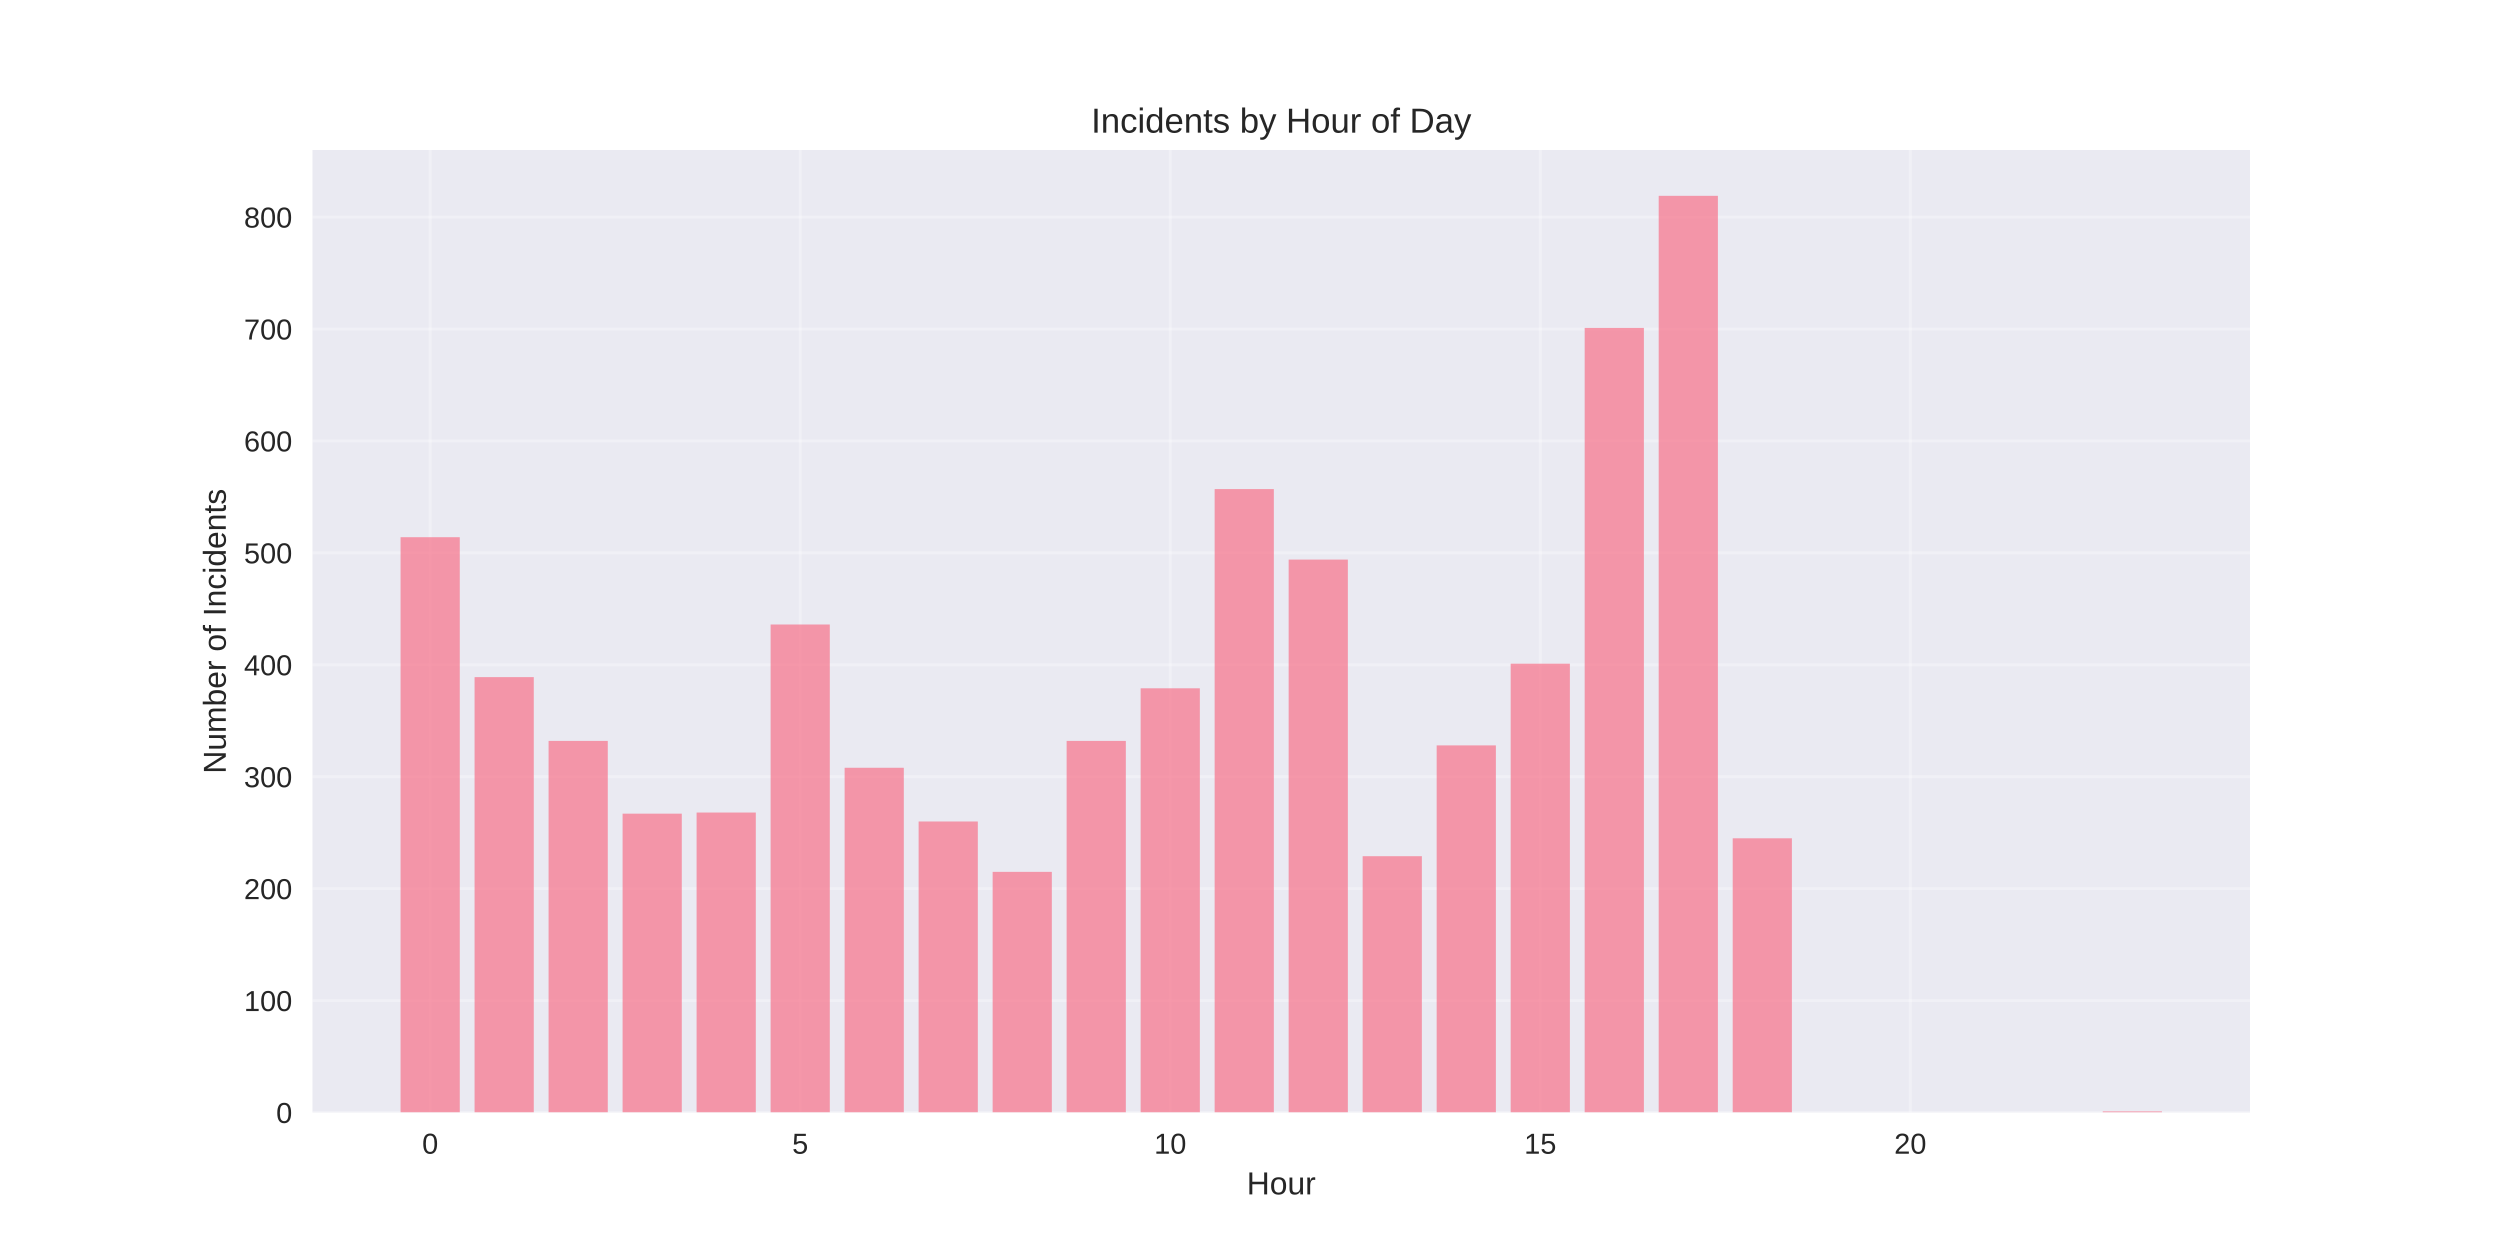
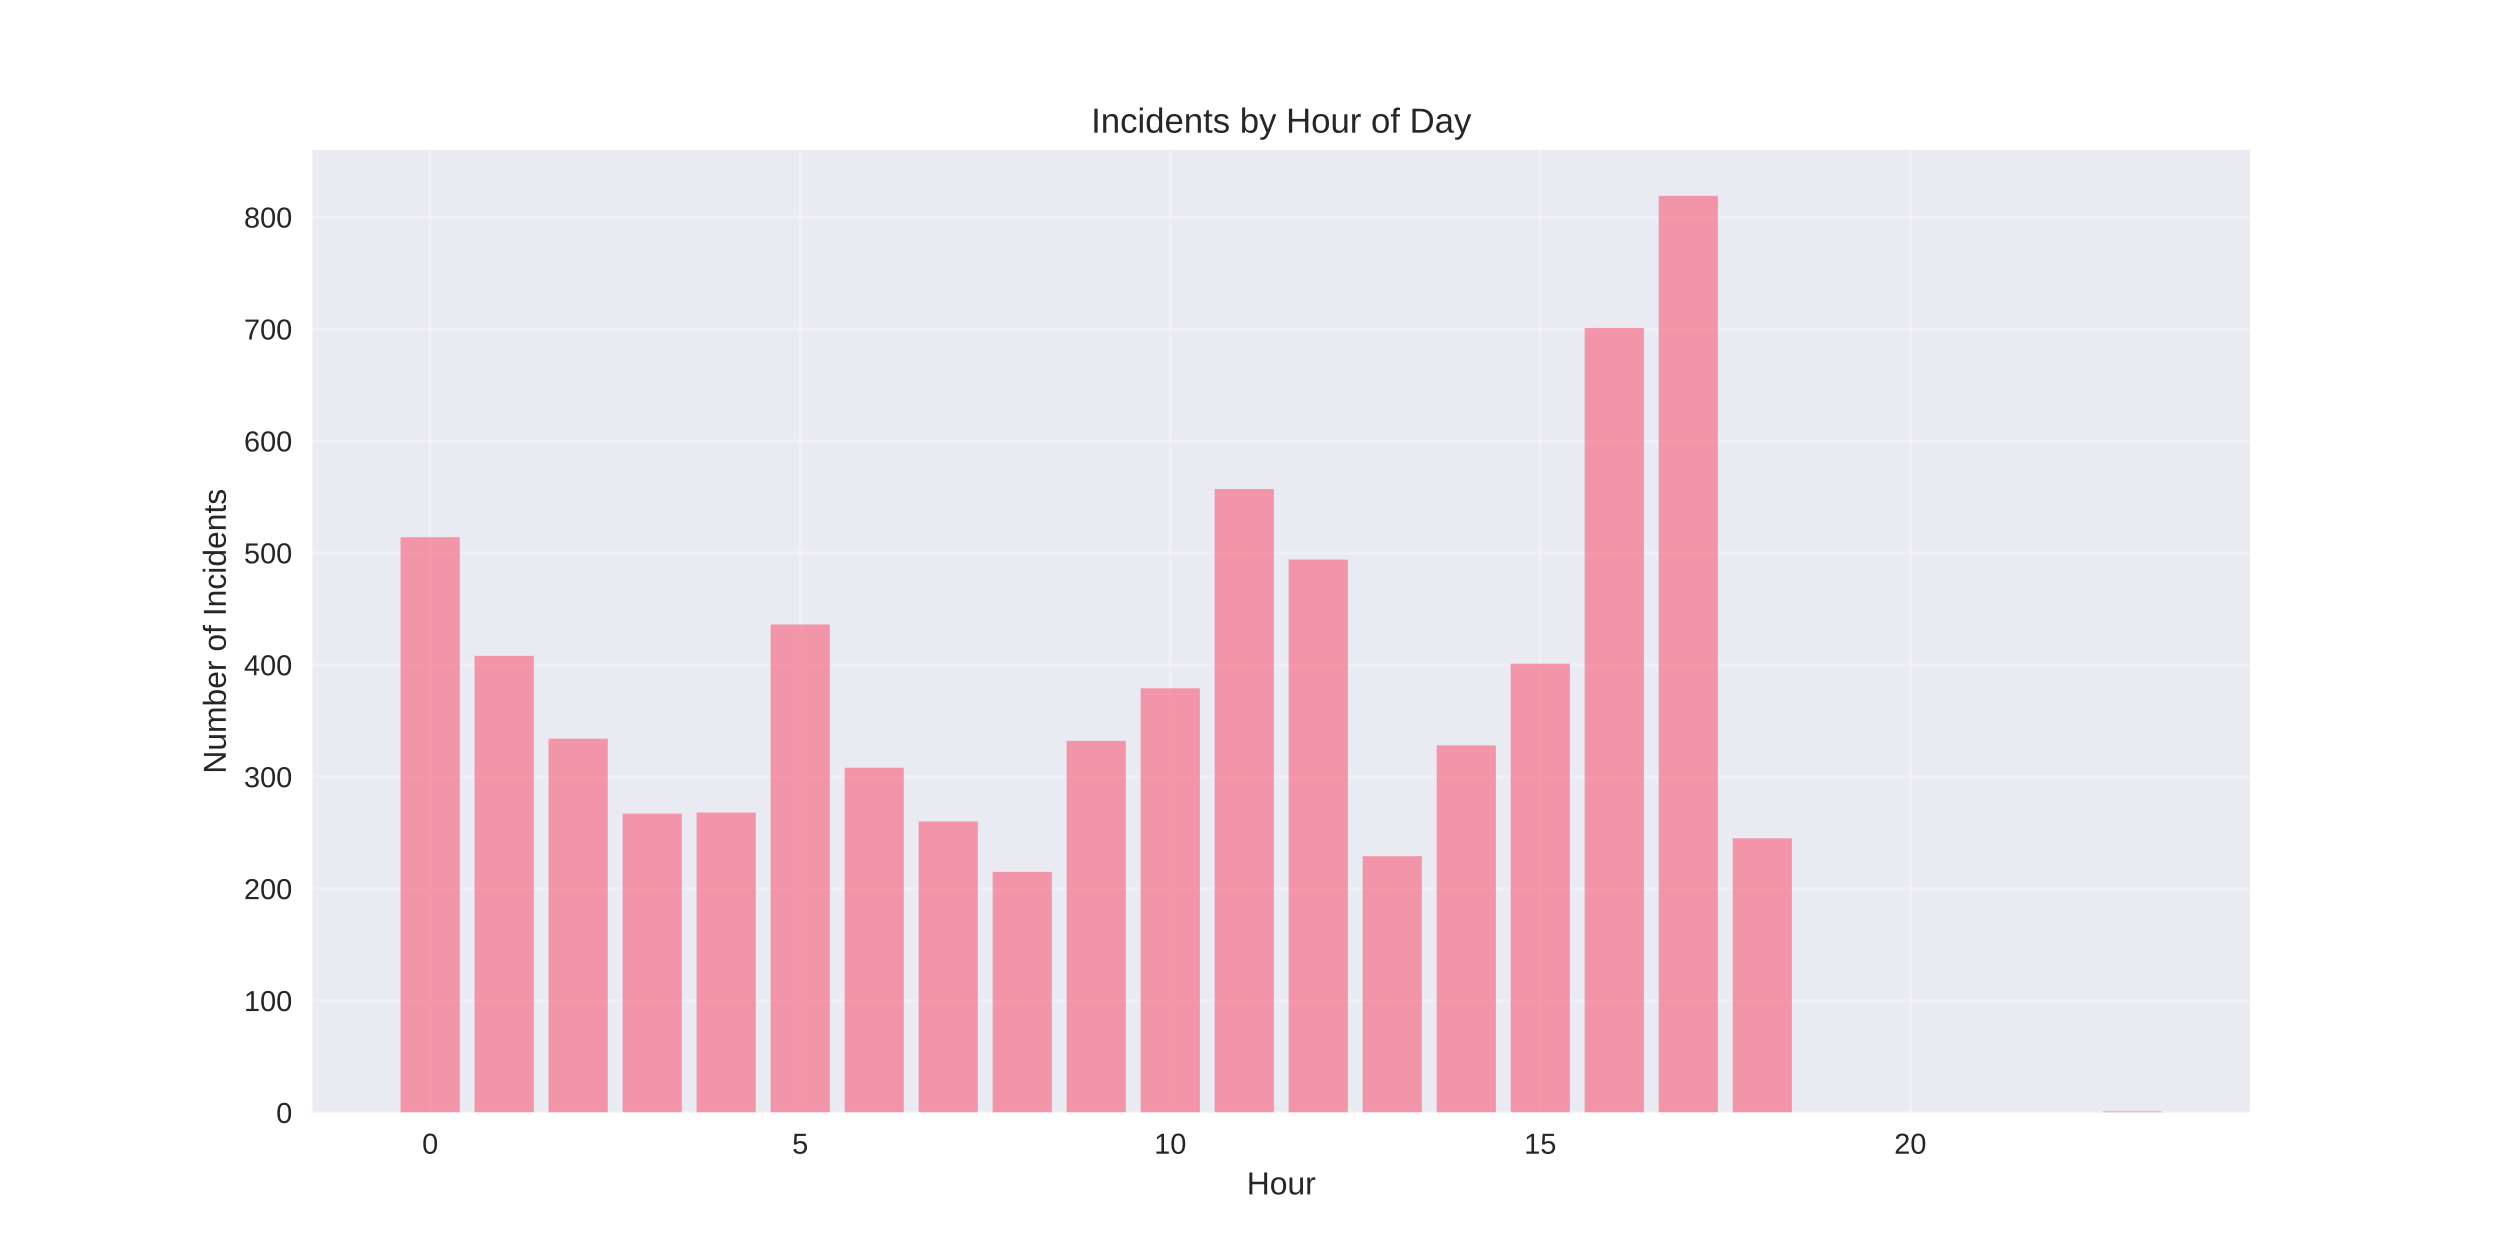
<svg xmlns="http://www.w3.org/2000/svg" width="864pt" height="432pt" viewBox="0 0 864 432" version="1.1">
  <defs>
    <style type="text/css">*{stroke-linejoin: round; stroke-linecap: butt}</style>
  </defs>
  <g id="figure_1">
    <g id="patch_1">
      <path d="M 0 432  L 864 432  L 864 0  L 0 0  z " style="fill: #ffffff" />
    </g>
    <g id="axes_1">
      <g id="patch_2">
        <path d="M 108 384.48  L 777.6 384.48  L 777.6 51.84  L 108 51.84  z " style="fill: #eaeaf2" />
      </g>
      <g id="matplotlib.axis_1">
        <g id="xtick_1">
          <g id="line2d_1">
-             <path d="M 148.667 384.48  L 148.667 51.84  " clip-path="url(#p7fc02abf61)" style="fill: none; stroke: #ffffff; stroke-opacity: 0.3; stroke-linecap: round" />
+             <path d="M 148.667 384.48  L 148.667 51.84  " clip-path="url(#p050e852a61)" style="fill: none; stroke: #ffffff; stroke-opacity: 0.3; stroke-linecap: round" />
          </g>
          <g id="line2d_2" />
          <g id="text_1">
            <text style="fill: #262626; font: 10px 'Arial', 'Liberation Sans', 'DejaVu Sans', 'Bitstream Vera Sans', sans-serif; text-anchor: middle" x="148.667" y="398.727" transform="rotate(-0 148.6671 398.7269)">0</text>
          </g>
        </g>
        <g id="xtick_2">
          <g id="line2d_3">
-             <path d="M 276.551 384.48  L 276.551 51.84  " clip-path="url(#p7fc02abf61)" style="fill: none; stroke: #ffffff; stroke-opacity: 0.3; stroke-linecap: round" />
+             <path d="M 276.551 384.48  L 276.551 51.84  " clip-path="url(#p050e852a61)" style="fill: none; stroke: #ffffff; stroke-opacity: 0.3; stroke-linecap: round" />
          </g>
          <g id="line2d_4" />
          <g id="text_2">
            <text style="fill: #262626; font: 10px 'Arial', 'Liberation Sans', 'DejaVu Sans', 'Bitstream Vera Sans', sans-serif; text-anchor: middle" x="276.551" y="398.727" transform="rotate(-0 276.551 398.7269)">5</text>
          </g>
        </g>
        <g id="xtick_3">
          <g id="line2d_5">
-             <path d="M 404.435 384.48  L 404.435 51.84  " clip-path="url(#p7fc02abf61)" style="fill: none; stroke: #ffffff; stroke-opacity: 0.3; stroke-linecap: round" />
+             <path d="M 404.435 384.48  L 404.435 51.84  " clip-path="url(#p050e852a61)" style="fill: none; stroke: #ffffff; stroke-opacity: 0.3; stroke-linecap: round" />
          </g>
          <g id="line2d_6" />
          <g id="text_3">
            <text style="fill: #262626; font: 10px 'Arial', 'Liberation Sans', 'DejaVu Sans', 'Bitstream Vera Sans', sans-serif; text-anchor: middle" x="404.435" y="398.727" transform="rotate(-0 404.4348 398.7269)">10</text>
          </g>
        </g>
        <g id="xtick_4">
          <g id="line2d_7">
-             <path d="M 532.319 384.48  L 532.319 51.84  " clip-path="url(#p7fc02abf61)" style="fill: none; stroke: #ffffff; stroke-opacity: 0.3; stroke-linecap: round" />
+             <path d="M 532.319 384.48  L 532.319 51.84  " clip-path="url(#p050e852a61)" style="fill: none; stroke: #ffffff; stroke-opacity: 0.3; stroke-linecap: round" />
          </g>
          <g id="line2d_8" />
          <g id="text_4">
            <text style="fill: #262626; font: 10px 'Arial', 'Liberation Sans', 'DejaVu Sans', 'Bitstream Vera Sans', sans-serif; text-anchor: middle" x="532.319" y="398.727" transform="rotate(-0 532.3187 398.7269)">15</text>
          </g>
        </g>
        <g id="xtick_5">
          <g id="line2d_9">
-             <path d="M 660.203 384.48  L 660.203 51.84  " clip-path="url(#p7fc02abf61)" style="fill: none; stroke: #ffffff; stroke-opacity: 0.3; stroke-linecap: round" />
+             <path d="M 660.203 384.48  L 660.203 51.84  " clip-path="url(#p050e852a61)" style="fill: none; stroke: #ffffff; stroke-opacity: 0.3; stroke-linecap: round" />
          </g>
          <g id="line2d_10" />
          <g id="text_5">
            <text style="fill: #262626; font: 10px 'Arial', 'Liberation Sans', 'DejaVu Sans', 'Bitstream Vera Sans', sans-serif; text-anchor: middle" x="660.203" y="398.727" transform="rotate(-0 660.2026 398.7269)">20</text>
          </g>
        </g>
        <g id="text_6">
          <text style="fill: #262626; font: 11px 'Arial', 'Liberation Sans', 'DejaVu Sans', 'Bitstream Vera Sans', sans-serif; text-anchor: middle" x="442.8" y="412.773" transform="rotate(-0 442.8 412.7734)">Hour</text>
        </g>
      </g>
      <g id="matplotlib.axis_2">
        <g id="ytick_1">
          <g id="line2d_11">
-             <path d="M 108 384.48  L 777.6 384.48  " clip-path="url(#p7fc02abf61)" style="fill: none; stroke: #ffffff; stroke-opacity: 0.3; stroke-linecap: round" />
+             <path d="M 108 384.48  L 777.6 384.48  " clip-path="url(#p050e852a61)" style="fill: none; stroke: #ffffff; stroke-opacity: 0.3; stroke-linecap: round" />
          </g>
          <g id="line2d_12" />
          <g id="text_7">
            <text style="fill: #262626; font: 10px 'Arial', 'Liberation Sans', 'DejaVu Sans', 'Bitstream Vera Sans', sans-serif; text-anchor: end" x="101" y="388.103" transform="rotate(-0 101 388.1034)">0</text>
          </g>
        </g>
        <g id="ytick_2">
          <g id="line2d_13">
-             <path d="M 108 345.799  L 777.6 345.799  " clip-path="url(#p7fc02abf61)" style="fill: none; stroke: #ffffff; stroke-opacity: 0.3; stroke-linecap: round" />
+             <path d="M 108 345.799  L 777.6 345.799  " clip-path="url(#p050e852a61)" style="fill: none; stroke: #ffffff; stroke-opacity: 0.3; stroke-linecap: round" />
          </g>
          <g id="line2d_14" />
          <g id="text_8">
            <text style="fill: #262626; font: 10px 'Arial', 'Liberation Sans', 'DejaVu Sans', 'Bitstream Vera Sans', sans-serif; text-anchor: end" x="101" y="349.422" transform="rotate(-0 101 349.4221)">100</text>
          </g>
        </g>
        <g id="ytick_3">
          <g id="line2d_15">
-             <path d="M 108 307.117  L 777.6 307.117  " clip-path="url(#p7fc02abf61)" style="fill: none; stroke: #ffffff; stroke-opacity: 0.3; stroke-linecap: round" />
+             <path d="M 108 307.117  L 777.6 307.117  " clip-path="url(#p050e852a61)" style="fill: none; stroke: #ffffff; stroke-opacity: 0.3; stroke-linecap: round" />
          </g>
          <g id="line2d_16" />
          <g id="text_9">
            <text style="fill: #262626; font: 10px 'Arial', 'Liberation Sans', 'DejaVu Sans', 'Bitstream Vera Sans', sans-serif; text-anchor: end" x="101" y="310.741" transform="rotate(-0 101 310.7408)">200</text>
          </g>
        </g>
        <g id="ytick_4">
          <g id="line2d_17">
-             <path d="M 108 268.436  L 777.6 268.436  " clip-path="url(#p7fc02abf61)" style="fill: none; stroke: #ffffff; stroke-opacity: 0.3; stroke-linecap: round" />
+             <path d="M 108 268.436  L 777.6 268.436  " clip-path="url(#p050e852a61)" style="fill: none; stroke: #ffffff; stroke-opacity: 0.3; stroke-linecap: round" />
          </g>
          <g id="line2d_18" />
          <g id="text_10">
            <text style="fill: #262626; font: 10px 'Arial', 'Liberation Sans', 'DejaVu Sans', 'Bitstream Vera Sans', sans-serif; text-anchor: end" x="101" y="272.059" transform="rotate(-0 101 272.0595)">300</text>
          </g>
        </g>
        <g id="ytick_5">
          <g id="line2d_19">
-             <path d="M 108 229.755  L 777.6 229.755  " clip-path="url(#p7fc02abf61)" style="fill: none; stroke: #ffffff; stroke-opacity: 0.3; stroke-linecap: round" />
+             <path d="M 108 229.755  L 777.6 229.755  " clip-path="url(#p050e852a61)" style="fill: none; stroke: #ffffff; stroke-opacity: 0.3; stroke-linecap: round" />
          </g>
          <g id="line2d_20" />
          <g id="text_11">
            <text style="fill: #262626; font: 10px 'Arial', 'Liberation Sans', 'DejaVu Sans', 'Bitstream Vera Sans', sans-serif; text-anchor: end" x="101" y="233.378" transform="rotate(-0 101 233.3782)">400</text>
          </g>
        </g>
        <g id="ytick_6">
          <g id="line2d_21">
-             <path d="M 108 191.073  L 777.6 191.073  " clip-path="url(#p7fc02abf61)" style="fill: none; stroke: #ffffff; stroke-opacity: 0.3; stroke-linecap: round" />
+             <path d="M 108 191.073  L 777.6 191.073  " clip-path="url(#p050e852a61)" style="fill: none; stroke: #ffffff; stroke-opacity: 0.3; stroke-linecap: round" />
          </g>
          <g id="line2d_22" />
          <g id="text_12">
            <text style="fill: #262626; font: 10px 'Arial', 'Liberation Sans', 'DejaVu Sans', 'Bitstream Vera Sans', sans-serif; text-anchor: end" x="101" y="194.697" transform="rotate(-0 101 194.6968)">500</text>
          </g>
        </g>
        <g id="ytick_7">
          <g id="line2d_23">
-             <path d="M 108 152.392  L 777.6 152.392  " clip-path="url(#p7fc02abf61)" style="fill: none; stroke: #ffffff; stroke-opacity: 0.3; stroke-linecap: round" />
+             <path d="M 108 152.392  L 777.6 152.392  " clip-path="url(#p050e852a61)" style="fill: none; stroke: #ffffff; stroke-opacity: 0.3; stroke-linecap: round" />
          </g>
          <g id="line2d_24" />
          <g id="text_13">
            <text style="fill: #262626; font: 10px 'Arial', 'Liberation Sans', 'DejaVu Sans', 'Bitstream Vera Sans', sans-serif; text-anchor: end" x="101" y="156.016" transform="rotate(-0 101 156.0155)">600</text>
          </g>
        </g>
        <g id="ytick_8">
          <g id="line2d_25">
-             <path d="M 108 113.711  L 777.6 113.711  " clip-path="url(#p7fc02abf61)" style="fill: none; stroke: #ffffff; stroke-opacity: 0.3; stroke-linecap: round" />
+             <path d="M 108 113.711  L 777.6 113.711  " clip-path="url(#p050e852a61)" style="fill: none; stroke: #ffffff; stroke-opacity: 0.3; stroke-linecap: round" />
          </g>
          <g id="line2d_26" />
          <g id="text_14">
            <text style="fill: #262626; font: 10px 'Arial', 'Liberation Sans', 'DejaVu Sans', 'Bitstream Vera Sans', sans-serif; text-anchor: end" x="101" y="117.334" transform="rotate(-0 101 117.3342)">700</text>
          </g>
        </g>
        <g id="ytick_9">
          <g id="line2d_27">
-             <path d="M 108 75.029  L 777.6 75.029  " clip-path="url(#p7fc02abf61)" style="fill: none; stroke: #ffffff; stroke-opacity: 0.3; stroke-linecap: round" />
+             <path d="M 108 75.029  L 777.6 75.029  " clip-path="url(#p050e852a61)" style="fill: none; stroke: #ffffff; stroke-opacity: 0.3; stroke-linecap: round" />
          </g>
          <g id="line2d_28" />
          <g id="text_15">
            <text style="fill: #262626; font: 10px 'Arial', 'Liberation Sans', 'DejaVu Sans', 'Bitstream Vera Sans', sans-serif; text-anchor: end" x="101" y="78.653" transform="rotate(-0 101 78.65289)">800</text>
          </g>
        </g>
        <g id="text_16">
          <text style="fill: #262626; font: 11px 'Arial', 'Liberation Sans', 'DejaVu Sans', 'Bitstream Vera Sans', sans-serif; text-anchor: middle" x="78.035" y="218.16" transform="rotate(-90 78.03469 218.16)">Number of Incidents</text>
        </g>
      </g>
      <g id="patch_3">
-         <path d="M 138.436 384.48  L 158.898 384.48  L 158.898 185.658  L 138.436 185.658  z " clip-path="url(#p7fc02abf61)" style="fill: #f77189; opacity: 0.7" />
+         <path d="M 138.436 384.48  L 158.898 384.48  L 158.898 185.658  L 138.436 185.658  z " clip-path="url(#p050e852a61)" style="fill: #f77189; opacity: 0.7" />
      </g>
      <g id="patch_4">
-         <path d="M 164.013 384.48  L 184.475 384.48  L 184.475 234.01  L 164.013 234.01  z " clip-path="url(#p7fc02abf61)" style="fill: #f77189; opacity: 0.7" />
+         <path d="M 164.013 384.48  L 184.475 384.48  L 184.475 226.66  L 164.013 226.66  z " clip-path="url(#p050e852a61)" style="fill: #f77189; opacity: 0.7" />
      </g>
      <g id="patch_5">
-         <path d="M 189.59 384.48  L 210.051 384.48  L 210.051 256.058  L 189.59 256.058  z " clip-path="url(#p7fc02abf61)" style="fill: #f77189; opacity: 0.7" />
+         <path d="M 189.59 384.48  L 210.051 384.48  L 210.051 255.284  L 189.59 255.284  z " clip-path="url(#p050e852a61)" style="fill: #f77189; opacity: 0.7" />
      </g>
      <g id="patch_6">
-         <path d="M 215.167 384.48  L 235.628 384.48  L 235.628 281.201  L 215.167 281.201  z " clip-path="url(#p7fc02abf61)" style="fill: #f77189; opacity: 0.7" />
+         <path d="M 215.167 384.48  L 235.628 384.48  L 235.628 281.201  L 215.167 281.201  z " clip-path="url(#p050e852a61)" style="fill: #f77189; opacity: 0.7" />
      </g>
      <g id="patch_7">
-         <path d="M 240.743 384.48  L 261.205 384.48  L 261.205 280.814  L 240.743 280.814  z " clip-path="url(#p7fc02abf61)" style="fill: #f77189; opacity: 0.7" />
+         <path d="M 240.743 384.48  L 261.205 384.48  L 261.205 280.814  L 240.743 280.814  z " clip-path="url(#p050e852a61)" style="fill: #f77189; opacity: 0.7" />
      </g>
      <g id="patch_8">
-         <path d="M 266.32 384.48  L 286.782 384.48  L 286.782 215.829  L 266.32 215.829  z " clip-path="url(#p7fc02abf61)" style="fill: #f77189; opacity: 0.7" />
+         <path d="M 266.32 384.48  L 286.782 384.48  L 286.782 215.829  L 266.32 215.829  z " clip-path="url(#p050e852a61)" style="fill: #f77189; opacity: 0.7" />
      </g>
      <g id="patch_9">
-         <path d="M 291.897 384.48  L 312.358 384.48  L 312.358 265.342  L 291.897 265.342  z " clip-path="url(#p7fc02abf61)" style="fill: #f77189; opacity: 0.7" />
+         <path d="M 291.897 384.48  L 312.358 384.48  L 312.358 265.342  L 291.897 265.342  z " clip-path="url(#p050e852a61)" style="fill: #f77189; opacity: 0.7" />
      </g>
      <g id="patch_10">
-         <path d="M 317.474 384.48  L 337.935 384.48  L 337.935 283.909  L 317.474 283.909  z " clip-path="url(#p7fc02abf61)" style="fill: #f77189; opacity: 0.7" />
+         <path d="M 317.474 384.48  L 337.935 384.48  L 337.935 283.909  L 317.474 283.909  z " clip-path="url(#p050e852a61)" style="fill: #f77189; opacity: 0.7" />
      </g>
      <g id="patch_11">
-         <path d="M 343.051 384.48  L 363.512 384.48  L 363.512 301.315  L 343.051 301.315  z " clip-path="url(#p7fc02abf61)" style="fill: #f77189; opacity: 0.7" />
+         <path d="M 343.051 384.48  L 363.512 384.48  L 363.512 301.315  L 343.051 301.315  z " clip-path="url(#p050e852a61)" style="fill: #f77189; opacity: 0.7" />
      </g>
      <g id="patch_12">
-         <path d="M 368.627 384.48  L 389.089 384.48  L 389.089 256.058  L 368.627 256.058  z " clip-path="url(#p7fc02abf61)" style="fill: #f77189; opacity: 0.7" />
+         <path d="M 368.627 384.48  L 389.089 384.48  L 389.089 256.058  L 368.627 256.058  z " clip-path="url(#p050e852a61)" style="fill: #f77189; opacity: 0.7" />
      </g>
      <g id="patch_13">
-         <path d="M 394.204 384.48  L 414.666 384.48  L 414.666 237.878  L 394.204 237.878  z " clip-path="url(#p7fc02abf61)" style="fill: #f77189; opacity: 0.7" />
+         <path d="M 394.204 384.48  L 414.666 384.48  L 414.666 237.878  L 394.204 237.878  z " clip-path="url(#p050e852a61)" style="fill: #f77189; opacity: 0.7" />
      </g>
      <g id="patch_14">
-         <path d="M 419.781 384.48  L 440.242 384.48  L 440.242 169.025  L 419.781 169.025  z " clip-path="url(#p7fc02abf61)" style="fill: #f77189; opacity: 0.7" />
+         <path d="M 419.781 384.48  L 440.242 384.48  L 440.242 169.025  L 419.781 169.025  z " clip-path="url(#p050e852a61)" style="fill: #f77189; opacity: 0.7" />
      </g>
      <g id="patch_15">
-         <path d="M 445.358 384.48  L 465.819 384.48  L 465.819 193.394  L 445.358 193.394  z " clip-path="url(#p7fc02abf61)" style="fill: #f77189; opacity: 0.7" />
+         <path d="M 445.358 384.48  L 465.819 384.48  L 465.819 193.394  L 445.358 193.394  z " clip-path="url(#p050e852a61)" style="fill: #f77189; opacity: 0.7" />
      </g>
      <g id="patch_16">
-         <path d="M 470.934 384.48  L 491.396 384.48  L 491.396 295.9  L 470.934 295.9  z " clip-path="url(#p7fc02abf61)" style="fill: #f77189; opacity: 0.7" />
+         <path d="M 470.934 384.48  L 491.396 384.48  L 491.396 295.9  L 470.934 295.9  z " clip-path="url(#p050e852a61)" style="fill: #f77189; opacity: 0.7" />
      </g>
      <g id="patch_17">
-         <path d="M 496.511 384.48  L 516.973 384.48  L 516.973 257.605  L 496.511 257.605  z " clip-path="url(#p7fc02abf61)" style="fill: #f77189; opacity: 0.7" />
+         <path d="M 496.511 384.48  L 516.973 384.48  L 516.973 257.605  L 496.511 257.605  z " clip-path="url(#p050e852a61)" style="fill: #f77189; opacity: 0.7" />
      </g>
      <g id="patch_18">
-         <path d="M 522.088 384.48  L 542.549 384.48  L 542.549 229.368  L 522.088 229.368  z " clip-path="url(#p7fc02abf61)" style="fill: #f77189; opacity: 0.7" />
+         <path d="M 522.088 384.48  L 542.549 384.48  L 542.549 229.368  L 522.088 229.368  z " clip-path="url(#p050e852a61)" style="fill: #f77189; opacity: 0.7" />
      </g>
      <g id="patch_19">
-         <path d="M 547.665 384.48  L 568.126 384.48  L 568.126 113.324  L 547.665 113.324  z " clip-path="url(#p7fc02abf61)" style="fill: #f77189; opacity: 0.7" />
+         <path d="M 547.665 384.48  L 568.126 384.48  L 568.126 113.324  L 547.665 113.324  z " clip-path="url(#p050e852a61)" style="fill: #f77189; opacity: 0.7" />
      </g>
      <g id="patch_20">
-         <path d="M 573.242 384.48  L 593.703 384.48  L 593.703 67.68  L 573.242 67.68  z " clip-path="url(#p7fc02abf61)" style="fill: #f77189; opacity: 0.7" />
+         <path d="M 573.242 384.48  L 593.703 384.48  L 593.703 67.68  L 573.242 67.68  z " clip-path="url(#p050e852a61)" style="fill: #f77189; opacity: 0.7" />
      </g>
      <g id="patch_21">
-         <path d="M 598.818 384.48  L 619.28 384.48  L 619.28 289.711  L 598.818 289.711  z " clip-path="url(#p7fc02abf61)" style="fill: #f77189; opacity: 0.7" />
+         <path d="M 598.818 384.48  L 619.28 384.48  L 619.28 289.711  L 598.818 289.711  z " clip-path="url(#p050e852a61)" style="fill: #f77189; opacity: 0.7" />
      </g>
      <g id="patch_22">
-         <path d="M 726.702 384.48  L 747.164 384.48  L 747.164 384.093  L 726.702 384.093  z " clip-path="url(#p7fc02abf61)" style="fill: #f77189; opacity: 0.7" />
+         <path d="M 726.702 384.48  L 747.164 384.48  L 747.164 384.093  L 726.702 384.093  z " clip-path="url(#p050e852a61)" style="fill: #f77189; opacity: 0.7" />
      </g>
      <g id="patch_23">
        <path d="M 108 384.48  L 108 51.84  " style="fill: none" />
      </g>
      <g id="patch_24">
        <path d="M 777.6 384.48  L 777.6 51.84  " style="fill: none" />
      </g>
      <g id="patch_25">
        <path d="M 108 384.48  L 777.6 384.48  " style="fill: none" />
      </g>
      <g id="patch_26">
        <path d="M 108 51.84  L 777.6 51.84  " style="fill: none" />
      </g>
      <g id="text_17">
        <text style="fill: #262626; font: 12px 'Arial', 'Liberation Sans', 'DejaVu Sans', 'Bitstream Vera Sans', sans-serif; text-anchor: middle" x="442.8" y="45.84" transform="rotate(-0 442.8 45.84)">Incidents by Hour of Day</text>
      </g>
    </g>
  </g>
  <defs>
-     <clipPath id="p7fc02abf61">
+     <clipPath id="p050e852a61">
      <rect x="108" y="51.84" width="669.6" height="332.64" />
    </clipPath>
  </defs>
</svg>
